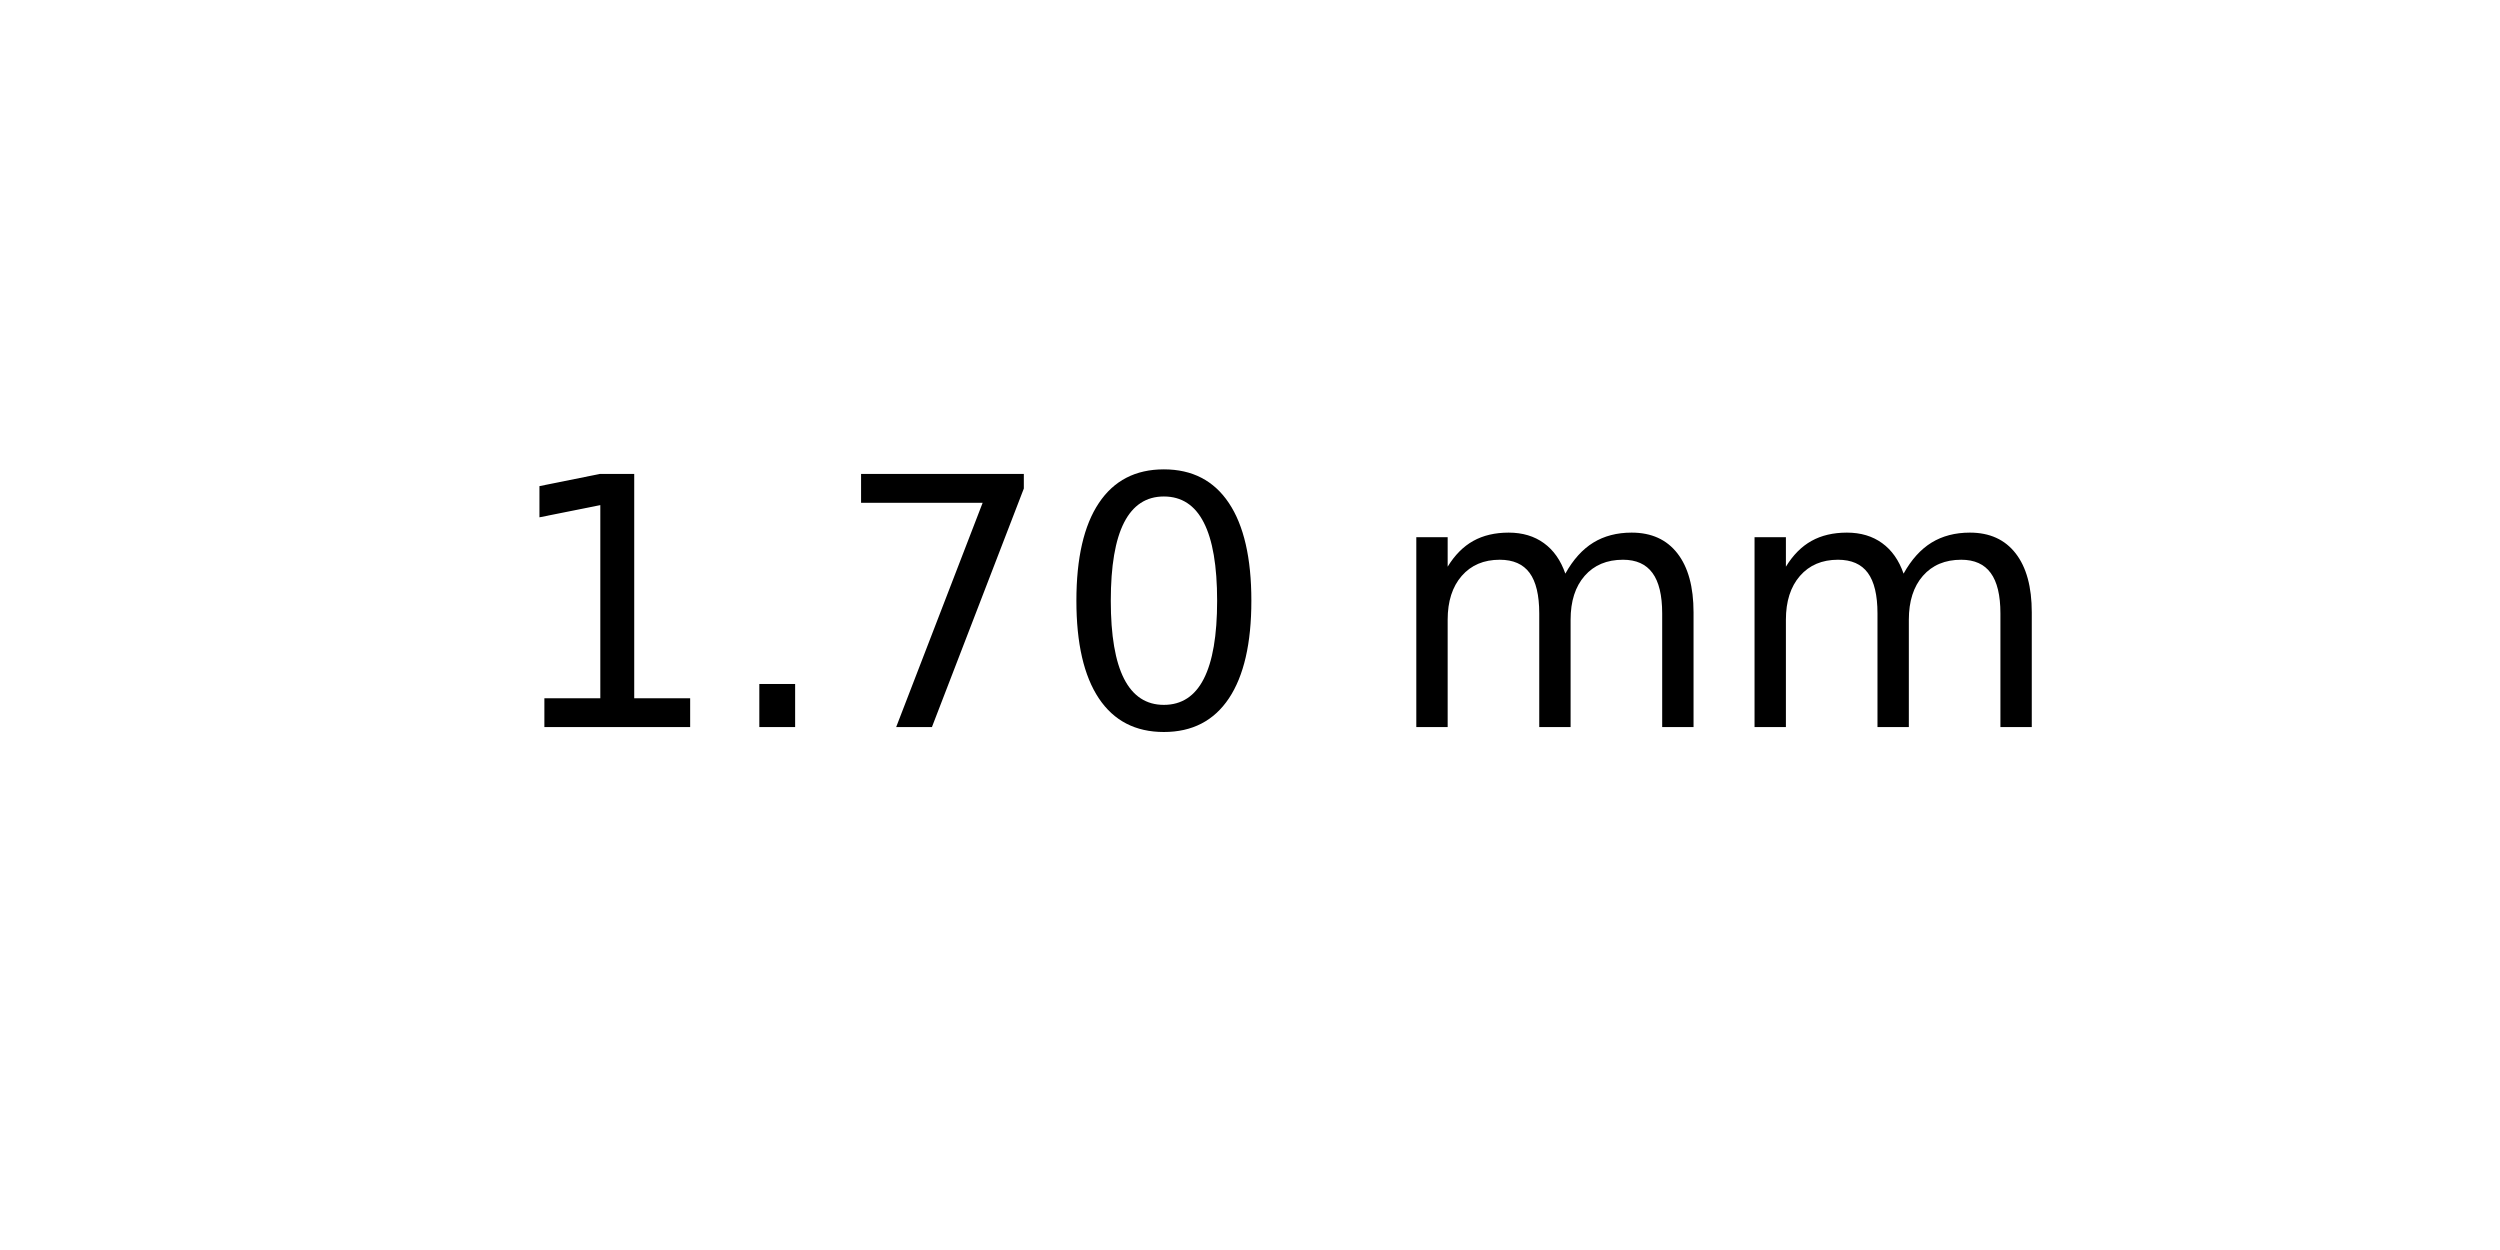
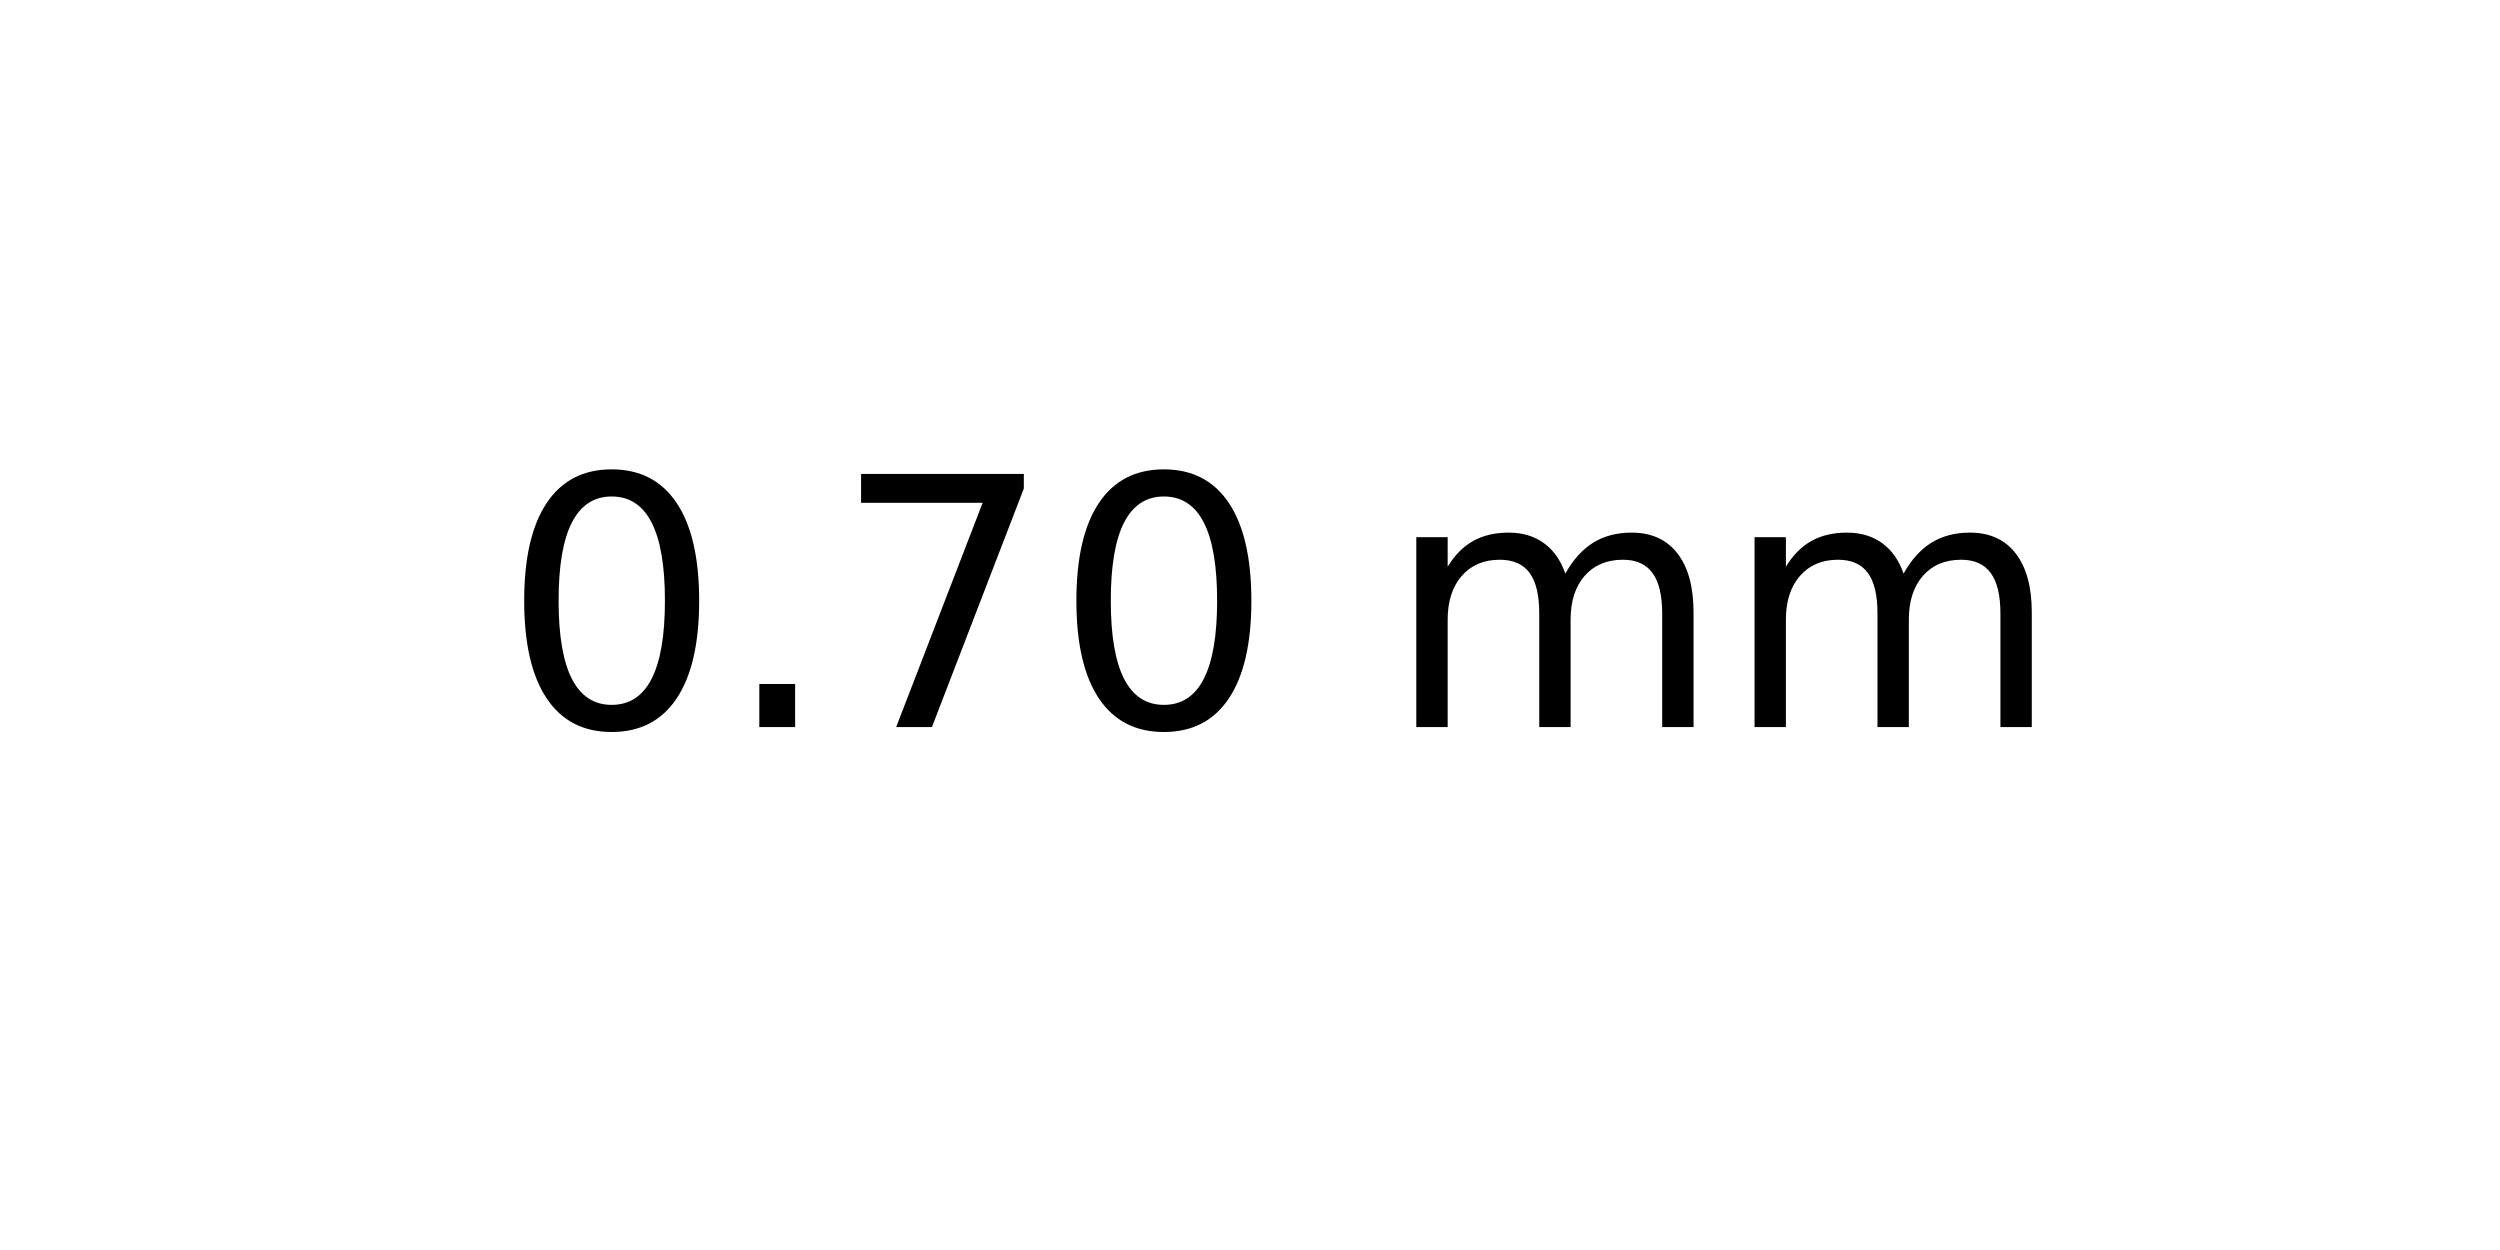
<svg xmlns="http://www.w3.org/2000/svg" xmlns:xlink="http://www.w3.org/1999/xlink" width="72pt" height="36pt" viewBox="0 0 72 36" version="1.1">
  <defs>
    <style type="text/css">*{stroke-linejoin: round; stroke-linecap: butt}</style>
  </defs>
  <g id="figure_1">
    <g id="axes_1">
      <g id="text_1">
        <g transform="translate(14.4375 20.93937) scale(0.1 -0.1)">
          <defs>
-             <path id="DejaVuSans-31" d="M 794 531  L 1825 531  L 1825 4091  L 703 3866  L 703 4441  L 1819 4666  L 2450 4666  L 2450 531  L 3481 531  L 3481 0  L 794 0  L 794 531  z " transform="scale(0.015625)" />
+             <path id="DejaVuSans-30" d="M 2034 4250  Q 1547 4250 1301 3770  Q 1056 3291 1056 2328  Q 1056 1369 1301 889  Q 1547 409 2034 409  Q 2525 409 2770 889  Q 3016 1369 3016 2328  Q 3016 3291 2770 3770  Q 2525 4250 2034 4250  z M 2034 4750  Q 2819 4750 3233 4129  Q 3647 3509 3647 2328  Q 3647 1150 3233 529  Q 2819 -91 2034 -91  Q 1250 -91 836 529  Q 422 1150 422 2328  Q 422 3509 836 4129  Q 1250 4750 2034 4750  z " transform="scale(0.015625)" />
            <path id="DejaVuSans-2e" d="M 684 794  L 1344 794  L 1344 0  L 684 0  L 684 794  z " transform="scale(0.015625)" />
            <path id="DejaVuSans-37" d="M 525 4666  L 3525 4666  L 3525 4397  L 1831 0  L 1172 0  L 2766 4134  L 525 4134  L 525 4666  z " transform="scale(0.015625)" />
-             <path id="DejaVuSans-30" d="M 2034 4250  Q 1547 4250 1301 3770  Q 1056 3291 1056 2328  Q 1056 1369 1301 889  Q 1547 409 2034 409  Q 2525 409 2770 889  Q 3016 1369 3016 2328  Q 3016 3291 2770 3770  Q 2525 4250 2034 4250  z M 2034 4750  Q 2819 4750 3233 4129  Q 3647 3509 3647 2328  Q 3647 1150 3233 529  Q 2819 -91 2034 -91  Q 1250 -91 836 529  Q 422 1150 422 2328  Q 422 3509 836 4129  Q 1250 4750 2034 4750  z " transform="scale(0.015625)" />
            <path id="DejaVuSans-20" transform="scale(0.015625)" />
            <path id="DejaVuSans-6d" d="M 3328 2828  Q 3544 3216 3844 3400  Q 4144 3584 4550 3584  Q 5097 3584 5394 3201  Q 5691 2819 5691 2113  L 5691 0  L 5113 0  L 5113 2094  Q 5113 2597 4934 2840  Q 4756 3084 4391 3084  Q 3944 3084 3684 2787  Q 3425 2491 3425 1978  L 3425 0  L 2847 0  L 2847 2094  Q 2847 2600 2669 2842  Q 2491 3084 2119 3084  Q 1678 3084 1418 2786  Q 1159 2488 1159 1978  L 1159 0  L 581 0  L 581 3500  L 1159 3500  L 1159 2956  Q 1356 3278 1631 3431  Q 1906 3584 2284 3584  Q 2666 3584 2933 3390  Q 3200 3197 3328 2828  z " transform="scale(0.015625)" />
          </defs>
-           <use xlink:href="#DejaVuSans-31" />
+           <use xlink:href="#DejaVuSans-30" />
          <use xlink:href="#DejaVuSans-2e" x="63.623" />
          <use xlink:href="#DejaVuSans-37" x="95.41" />
          <use xlink:href="#DejaVuSans-30" x="159.033" />
          <use xlink:href="#DejaVuSans-20" x="222.656" />
          <use xlink:href="#DejaVuSans-6d" x="254.443" />
          <use xlink:href="#DejaVuSans-6d" x="351.855" />
        </g>
      </g>
    </g>
  </g>
</svg>
